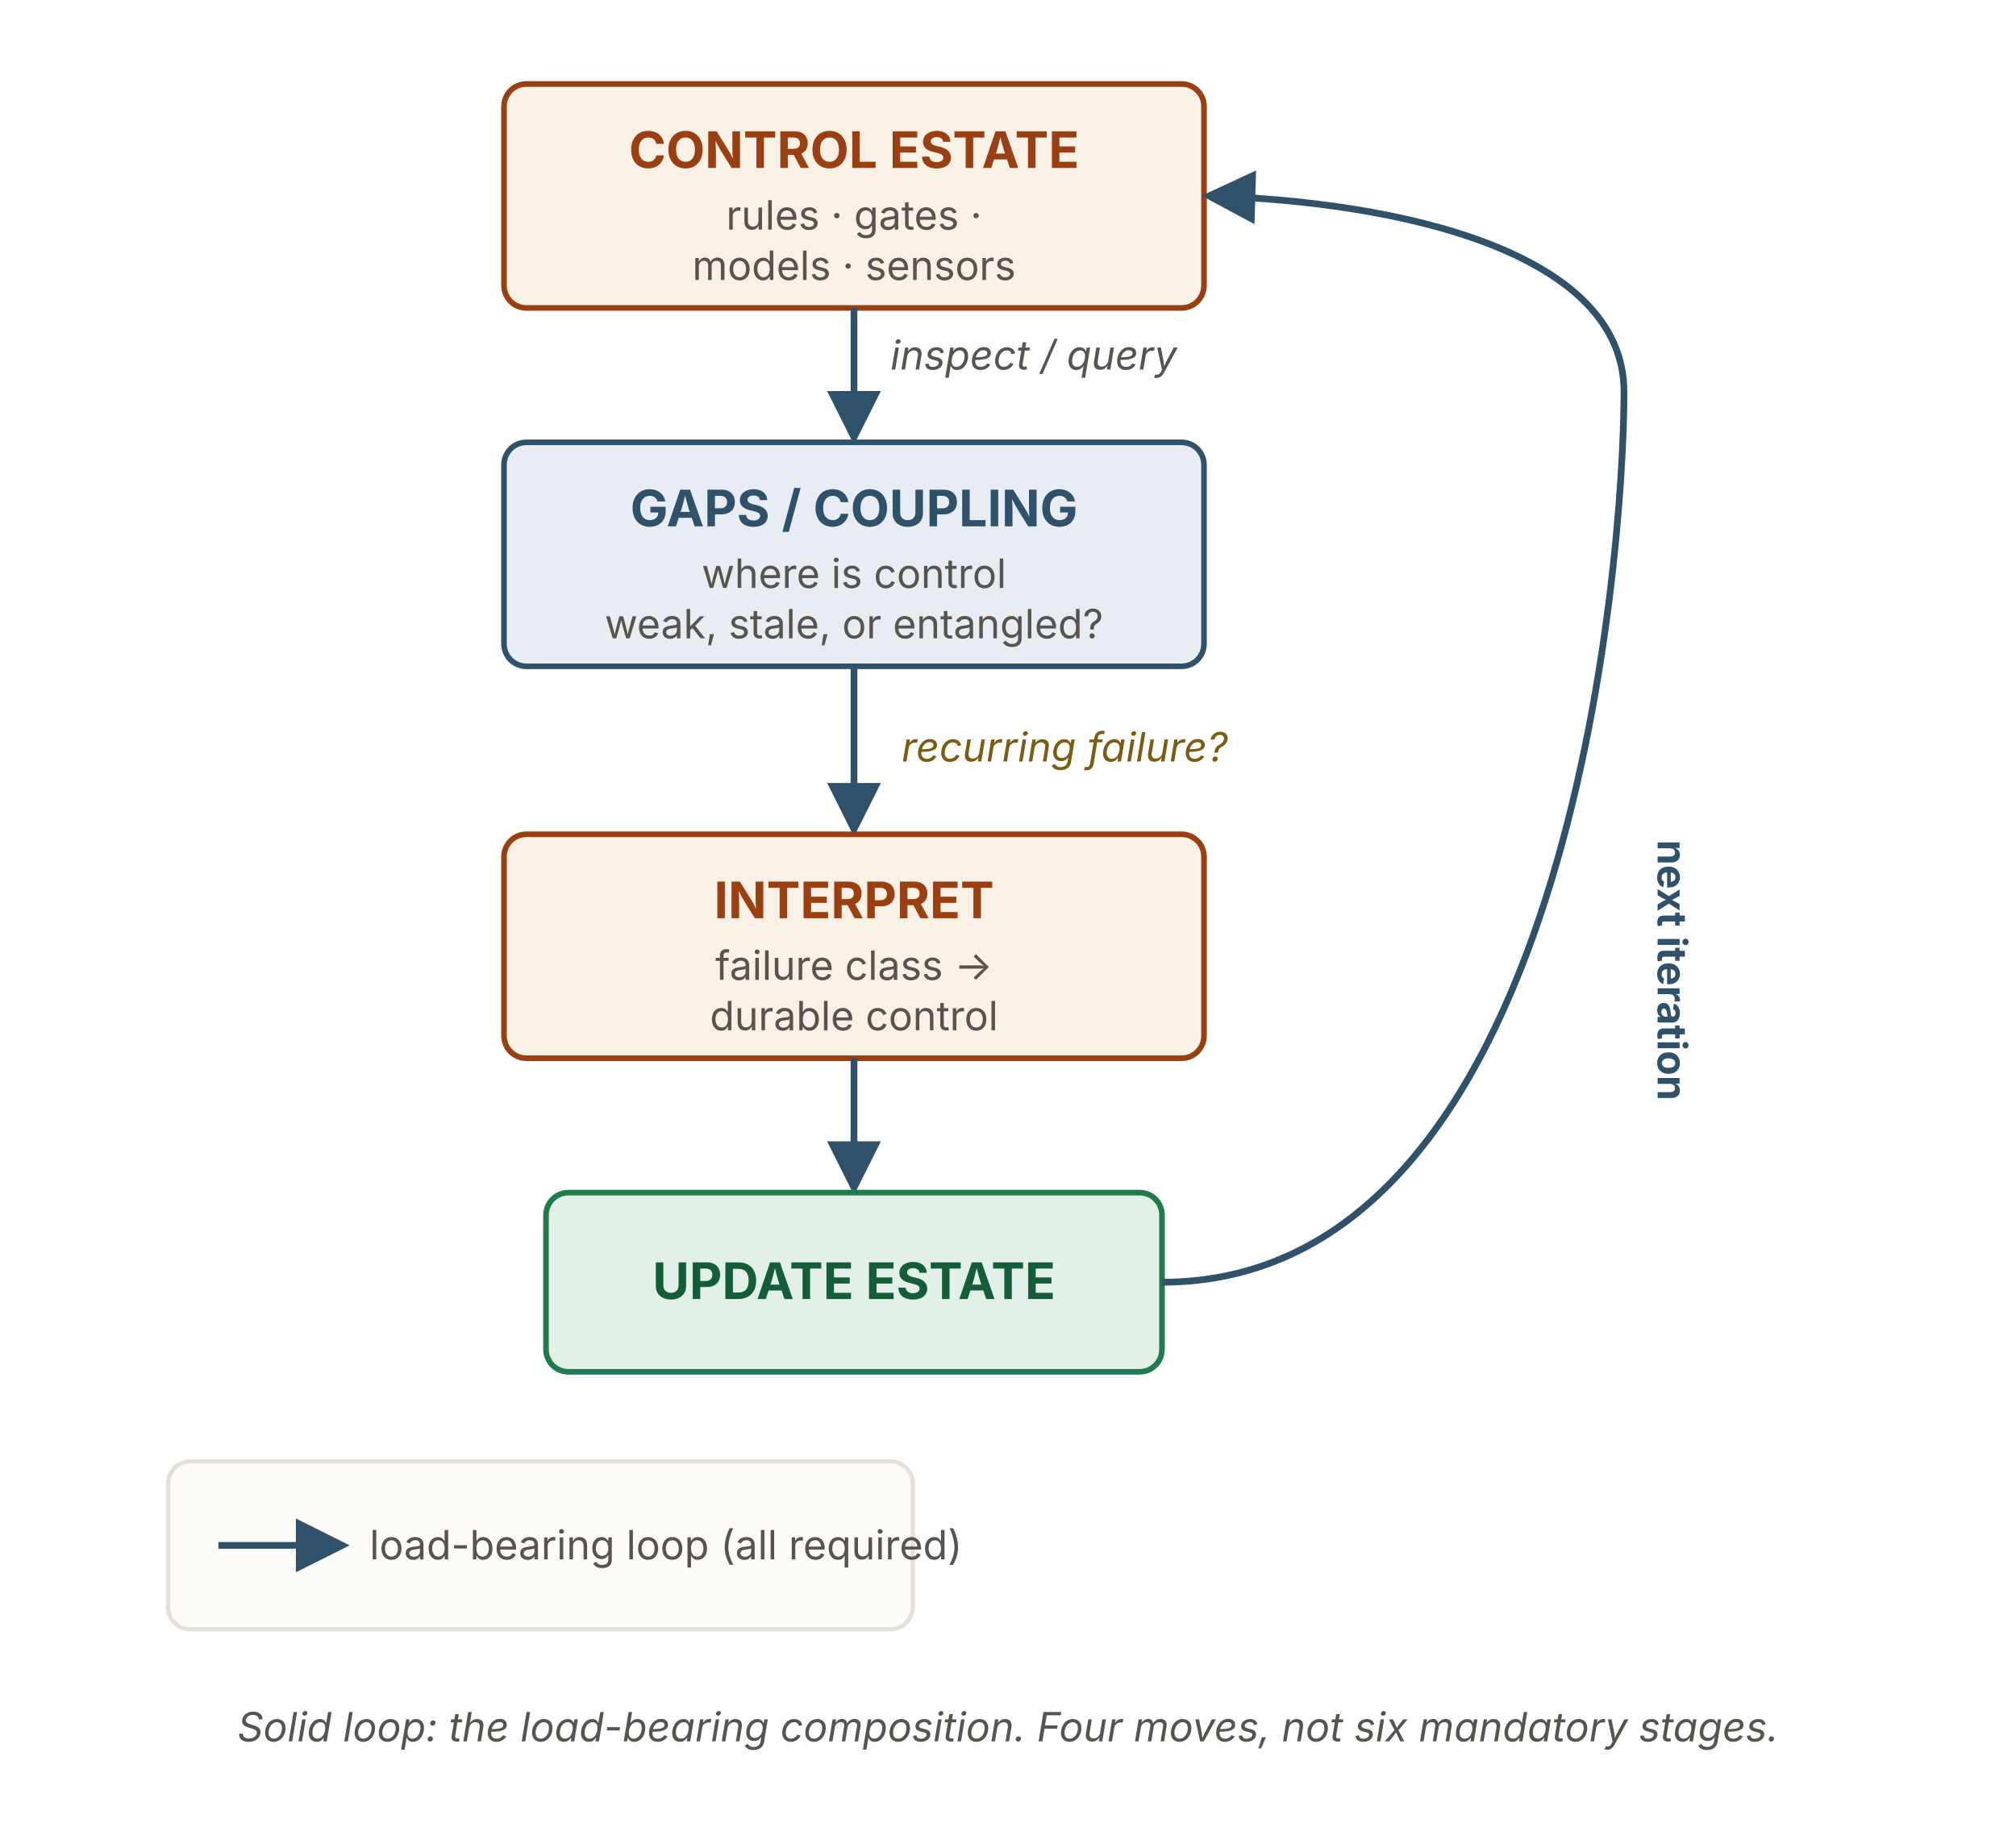
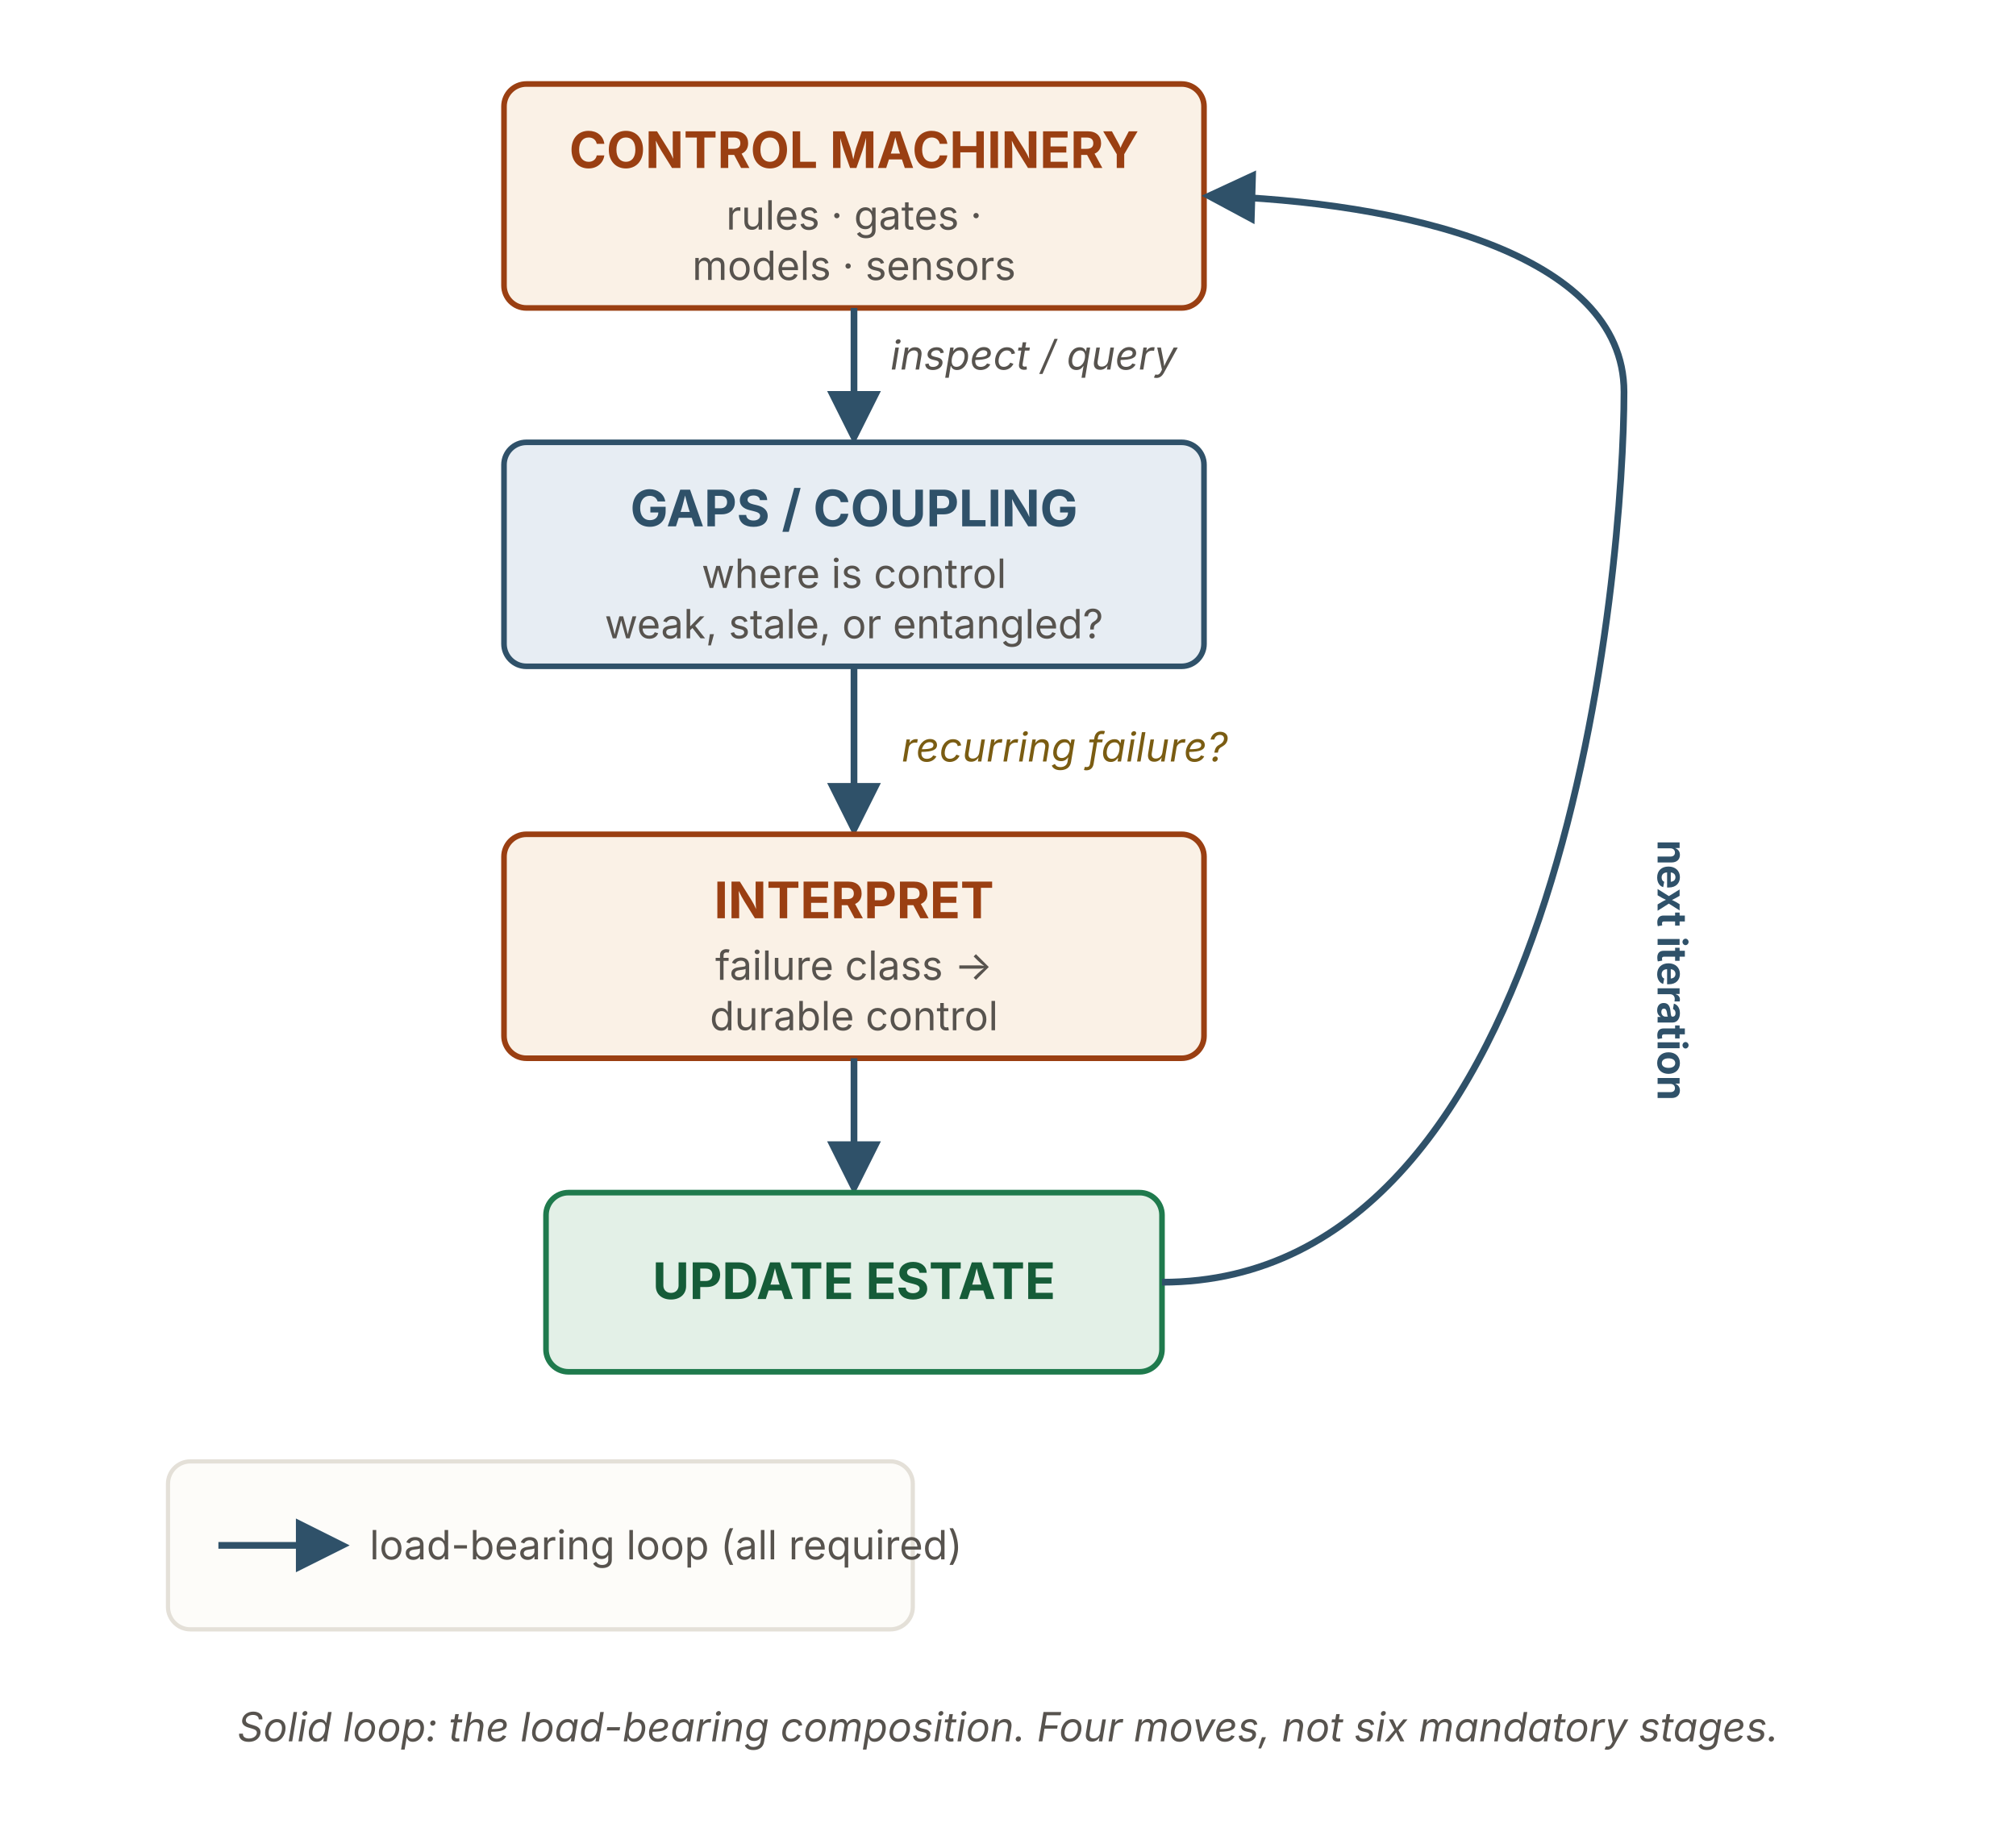
<svg xmlns="http://www.w3.org/2000/svg" viewBox="0 0 720 660" width="720" height="660" role="img" aria-labelledby="gcTitle gcDesc" font-family="'Source Sans 3', -apple-system, 'Segoe UI', sans-serif">
  <defs>
    <marker id="ah" viewBox="0 0 10 10" refX="8.5" refY="5" markerWidth="8" markerHeight="8" orient="auto">
      <path d="M0,0 L10,5 L0,10 z" fill="#2f5169" />
    </marker>
  </defs>
  <rect id="control-estate" x="180" y="30" width="250" height="80" rx="8" fill="#faf1e6" stroke="#9a3f12" stroke-width="2" />
-   <text x="305" y="60" text-anchor="middle" font-size="18" font-weight="700" fill="#9a3f12">CONTROL ESTATE</text>
+   <text x="305" y="60" text-anchor="middle" font-size="18" font-weight="700" fill="#9a3f12">CONTROL MACHINERY</text>
  <text x="305" y="82" text-anchor="middle" font-size="14.4" fill="#57534e">rules · gates ·</text>
  <text x="305" y="100" text-anchor="middle" font-size="14.4" fill="#57534e">models · sensors</text>
  <text x="318" y="132" font-size="14.4" font-style="italic" fill="#57534e">inspect / query</text>
  <line x1="305" y1="110" x2="305" y2="156" stroke="#2f5169" stroke-width="2.4" marker-end="url(#ah)" />
  <rect id="gap-impact" x="180" y="158" width="250" height="80" rx="8" fill="#e7edf3" stroke="#2f5169" stroke-width="2" />
  <text x="305" y="188" text-anchor="middle" font-size="18" font-weight="700" fill="#2f5169">GAPS / COUPLING</text>
  <text x="305" y="210" text-anchor="middle" font-size="14.4" fill="#57534e">where is control</text>
  <text x="305" y="228" text-anchor="middle" font-size="14.4" fill="#57534e">weak, stale, or entangled?</text>
  <text x="322" y="272" font-size="14.4" font-style="italic" fill="#7a5c12">recurring failure?</text>
  <line x1="305" y1="238" x2="305" y2="296" stroke="#2f5169" stroke-width="2.4" marker-end="url(#ah)" />
  <rect id="interpret" x="180" y="298" width="250" height="80" rx="8" fill="#faf1e6" stroke="#9a3f12" stroke-width="2" />
  <text x="305" y="328" text-anchor="middle" font-size="18" font-weight="700" fill="#9a3f12">INTERPRET</text>
  <text x="305" y="350" text-anchor="middle" font-size="14.4" fill="#57534e">failure class →</text>
  <text x="305" y="368" text-anchor="middle" font-size="14.4" fill="#57534e">durable control</text>
  <line x1="305" y1="378" x2="305" y2="424" stroke="#2f5169" stroke-width="2.4" marker-end="url(#ah)" />
  <rect id="update-estate" x="195" y="426" width="220" height="64" rx="8" fill="#e3f0e7" stroke="#1f7a4d" stroke-width="2" />
  <text x="305" y="464" text-anchor="middle" font-size="18" font-weight="700" fill="#155c38">UPDATE ESTATE</text>
  <path d="M415,458 C560,458 580,200 580,140 C580,90 500,72 432,70" stroke="#2f5169" stroke-width="2.4" fill="none" marker-end="url(#ah)" />
  <text x="592" y="300" font-size="14.4" font-weight="700" fill="#2f5169" transform="rotate(90 592 300)">next iteration</text>
  <rect x="60" y="522" width="266" height="60" rx="8" fill="#fdfcf9" stroke="#e4e0d8" stroke-width="1.5" />
  <line x1="78" y1="552" x2="122" y2="552" stroke="#2f5169" stroke-width="2.4" marker-end="url(#ah)" />
  <text x="132" y="557" font-size="14.4" fill="#57534e">load-bearing loop (all required)</text>
  <text x="360" y="622" text-anchor="middle" font-size="14.4" font-style="italic" fill="#57534e">Solid loop: the load-bearing composition. Four moves, not six mandatory stages.</text>
</svg>
